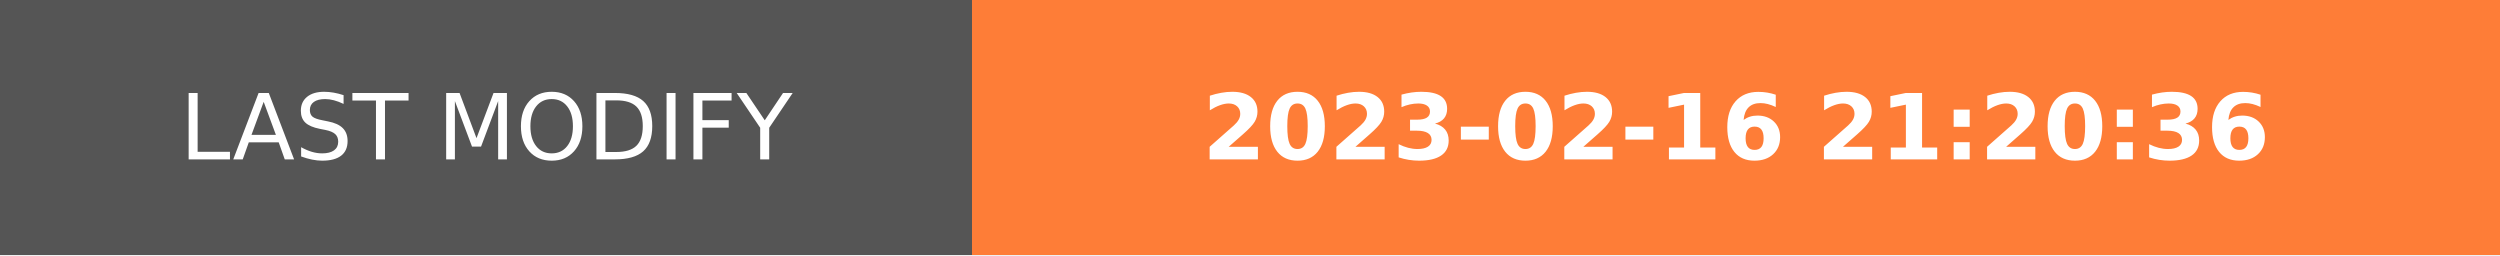
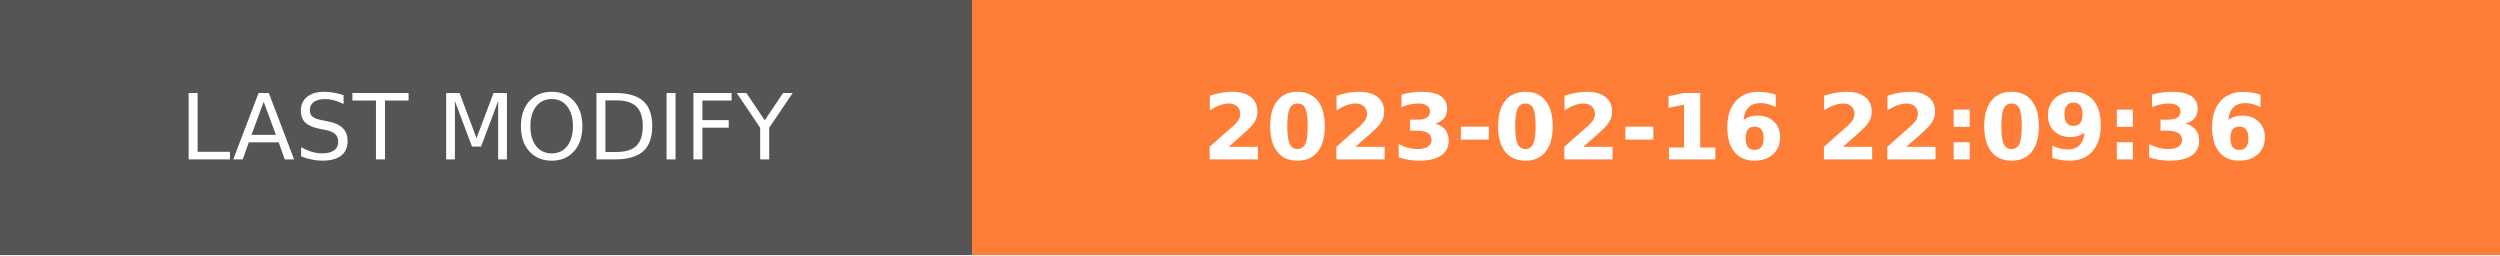
- <svg xmlns="http://www.w3.org/2000/svg" width="274.5" height="28" role="img" aria-label="LAST MODIFY: 2023-02-16 21:20:36">
+ <svg xmlns="http://www.w3.org/2000/svg" width="274.5" height="28" role="img" aria-label="LAST MODIFY: 2023-02-16 22:09:36">
  <g shape-rendering="crispEdges">
    <rect width="106.75" height="28" fill="#555" />
    <rect x="106.75" width="167.75" height="28" fill="#fe7d37" />
  </g>
  <g fill="#fff" text-anchor="middle" font-family="Verdana,Geneva,DejaVu Sans,sans-serif" text-rendering="geometricPrecision" font-size="100">
    <text transform="scale(.1)" x="533.75" y="175" textLength="827.5" fill="#fff">LAST MODIFY</text>
-     <text transform="scale(.1)" x="1906.25" y="175" textLength="1437.5" fill="#fff" font-weight="bold">2023-02-16 21:20:36</text>
+     <text transform="scale(.1)" x="1906.25" y="175" textLength="1437.5" fill="#fff" font-weight="bold">2023-02-16 22:09:36</text>
  </g>
</svg>
